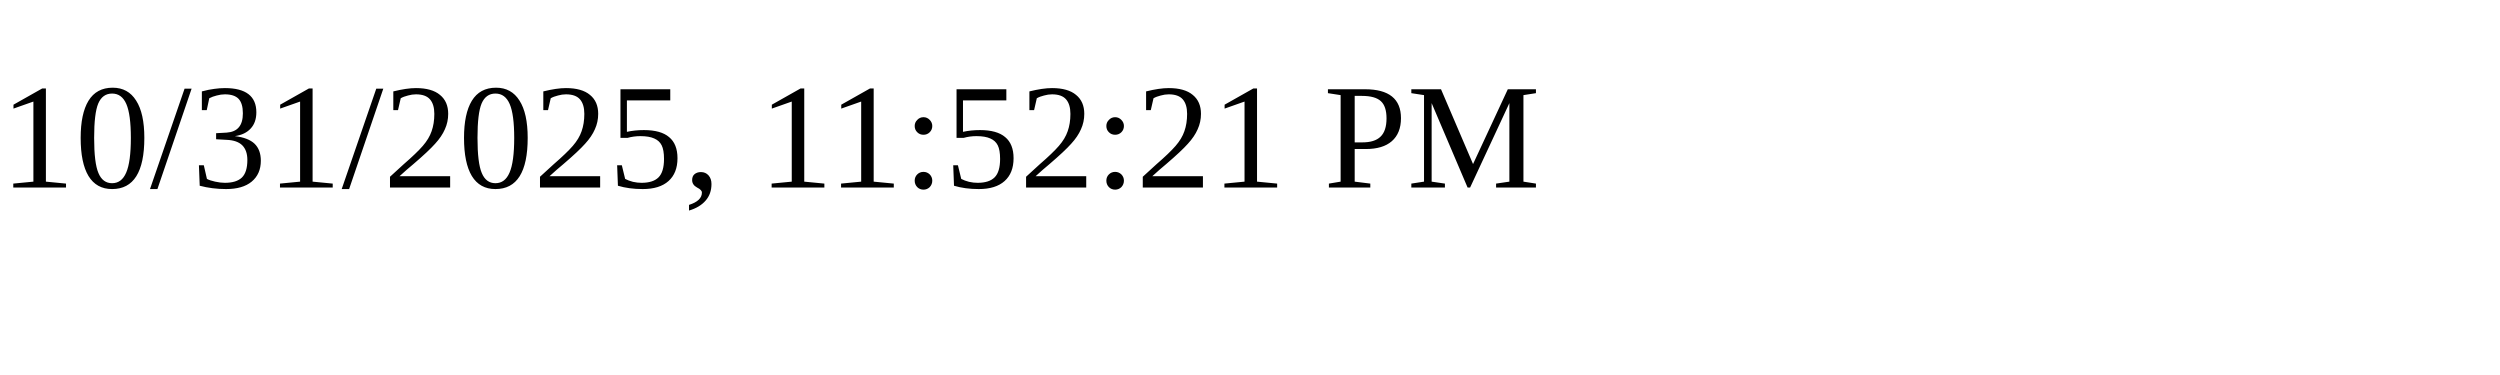
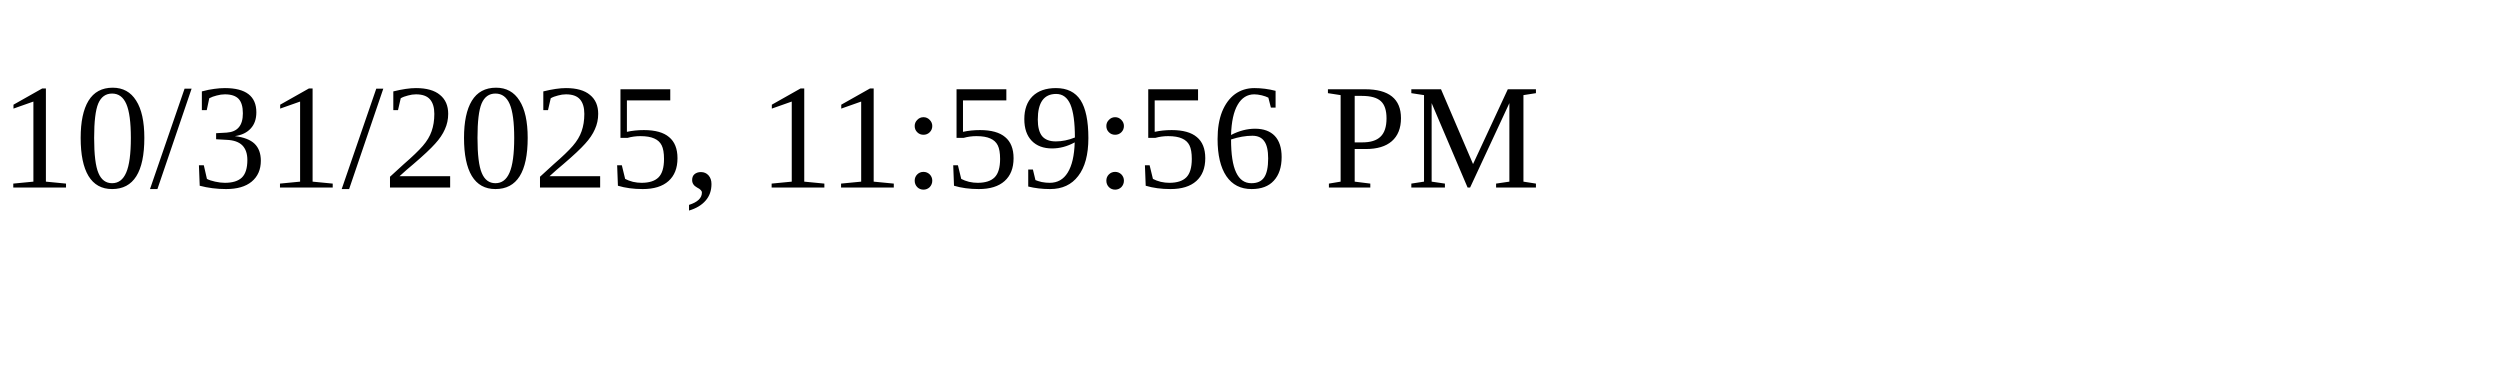
<svg xmlns="http://www.w3.org/2000/svg" height="30" width="200">
-   <text x="0" y="15">10/31/2025, 11:52:21 PM</text>
+   <text x="0" y="15">10/31/2025, 11:59:56 PM</text>
</svg>
